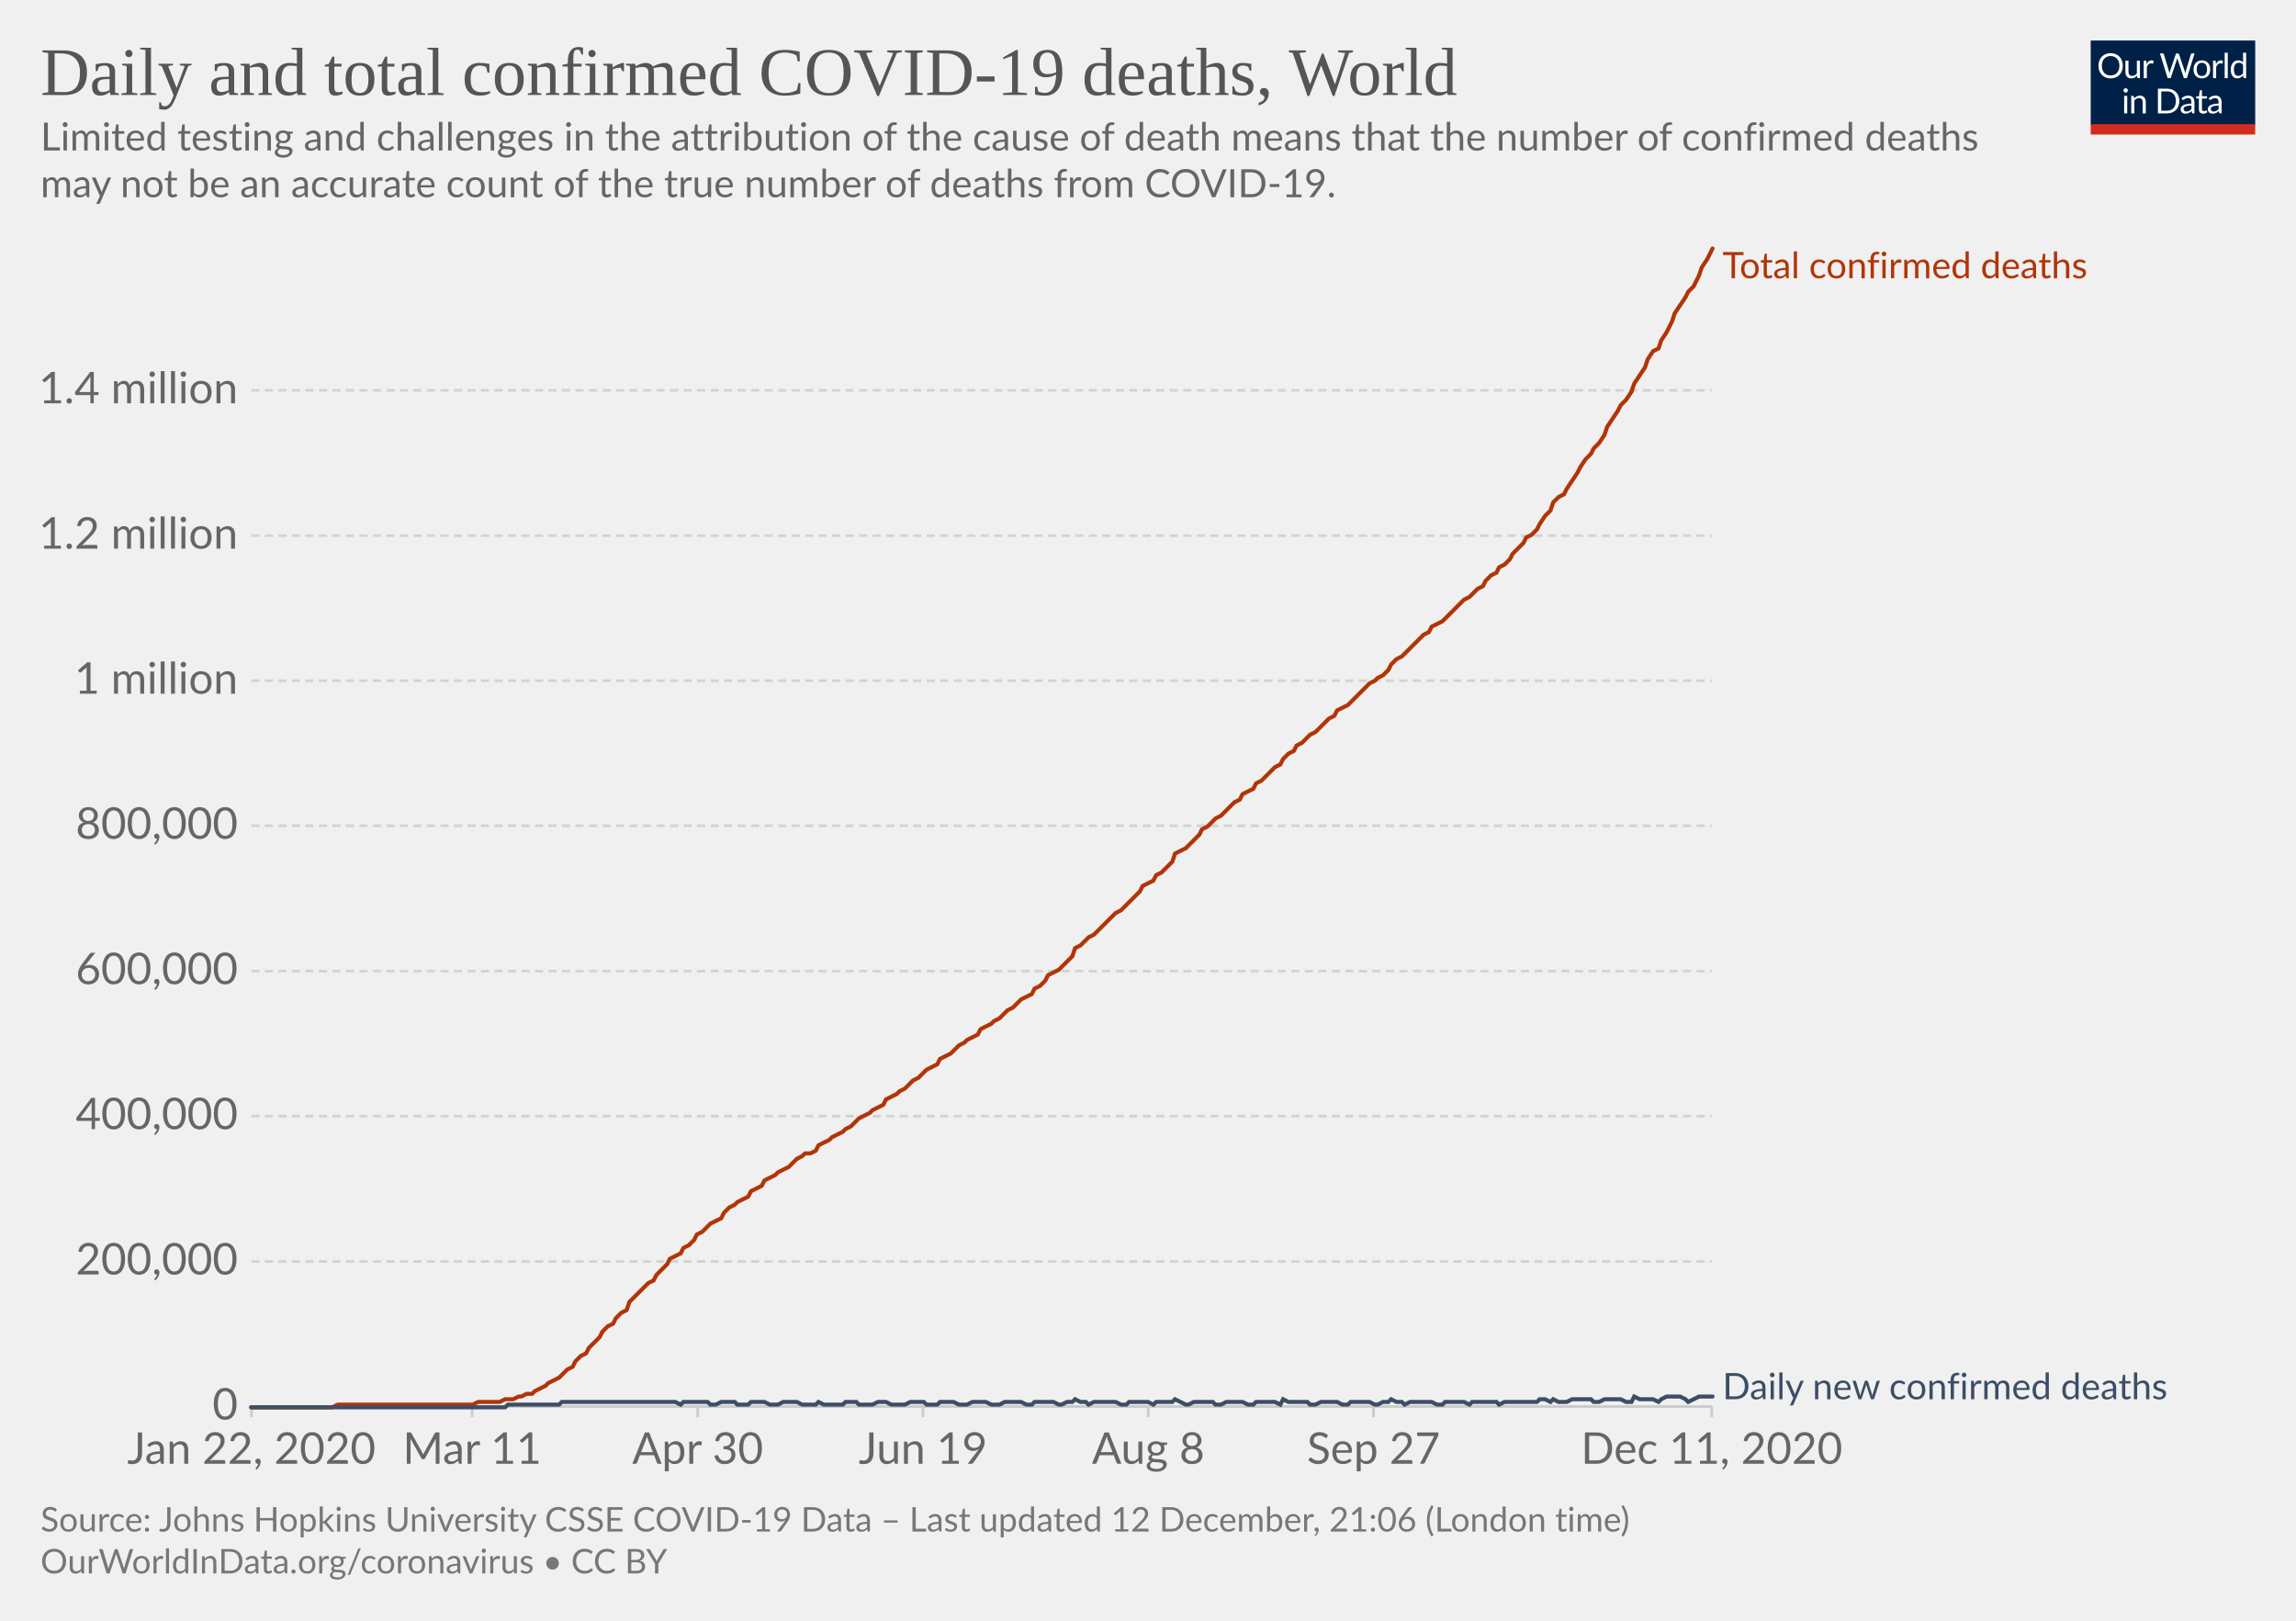
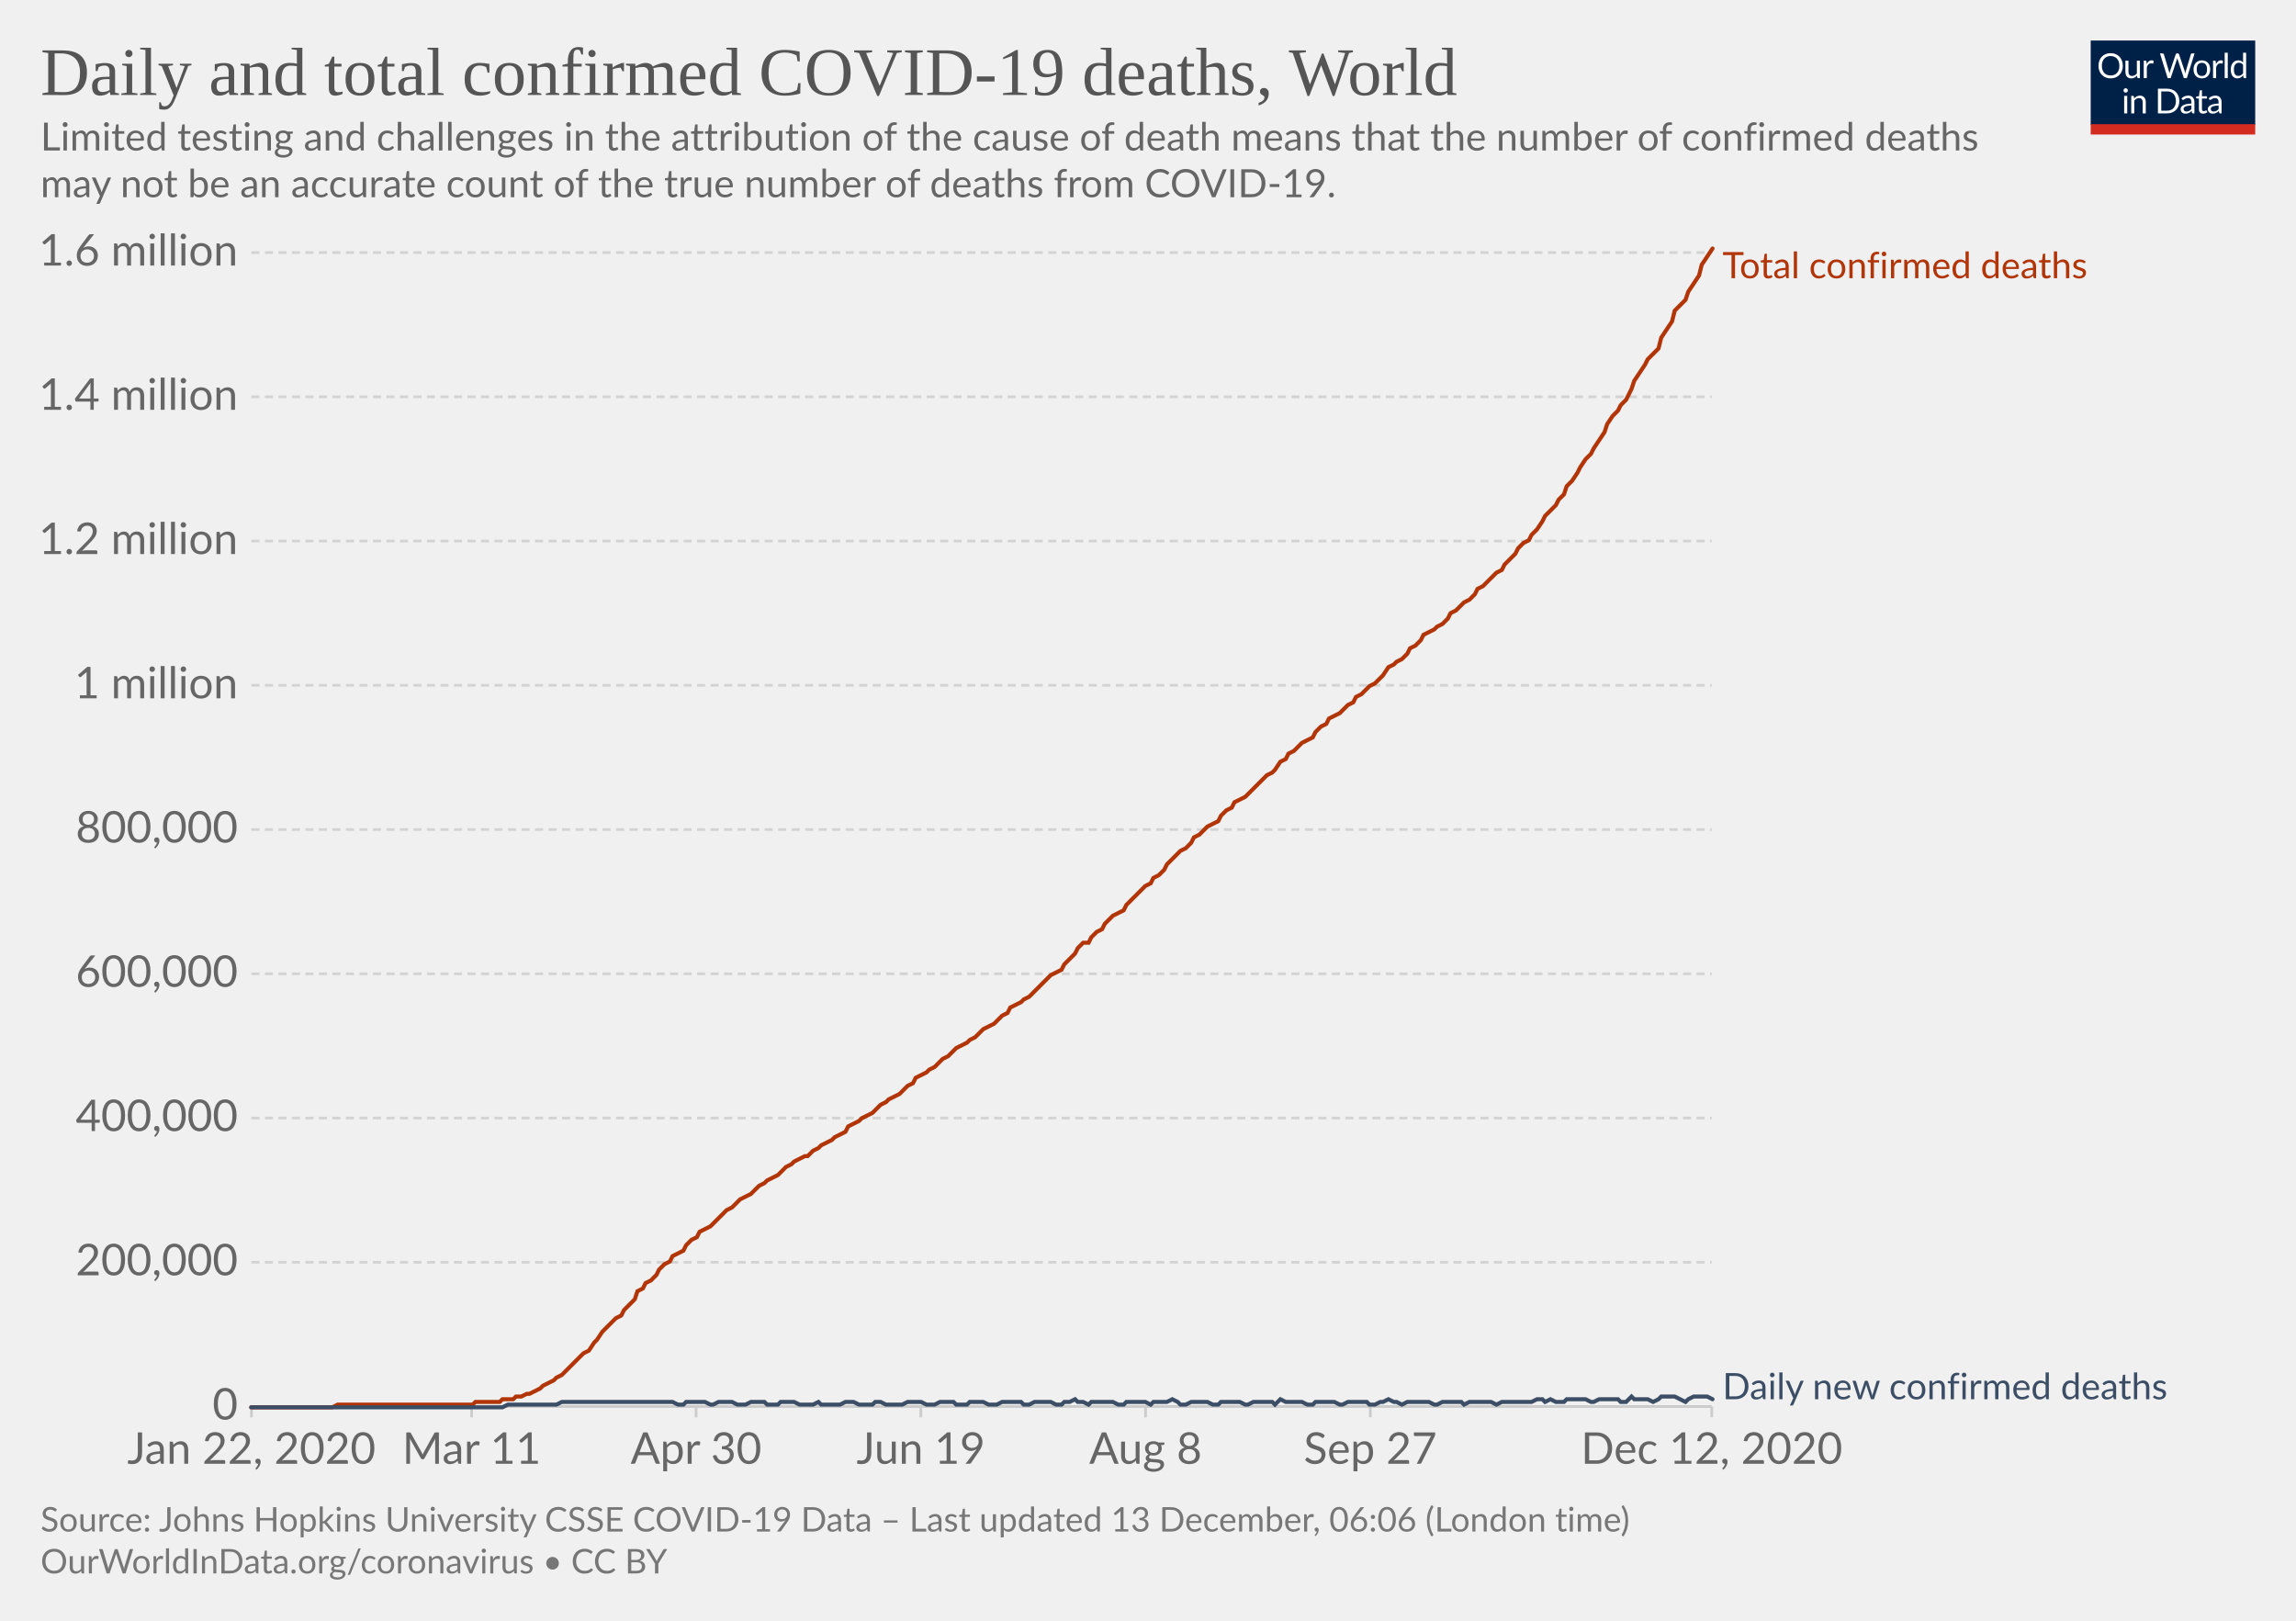
<svg xmlns="http://www.w3.org/2000/svg" version="1.1" style="background-color:#fff;-webkit-font-smoothing:antialiased" width="850" height="600" viewBox="0 0 850 600" font-family="Lato,'Helvetica Neue',Helvetica,Arial,sans-serif" font-size="18" text-rendering="optimizeLegibility">
  <g class="HeaderView">
    <g transform="matrix(.29 0 0 .29 774 15)">
      <svg width="210" height="120" viewBox="0 0 210 120" fill="none">
        <g clip-path="url(#clip0)">
          <path d="M0 0h210v107.89H0V0z" fill="#002147" />
          <path d="M40.98 32.25c0 2.36-.38 4.53-1.12 6.51a14.26 14.26 0 01-8.1 8.4c-1.9.78-4.02 1.17-6.34 1.17a16.6 16.6 0 01-6.33-1.17 14.31 14.31 0 01-8.08-8.4 18.29 18.29 0 01-1.12-6.51c0-2.36.38-4.53 1.12-6.5a14.32 14.32 0 018.07-8.44c1.92-.8 4.03-1.19 6.34-1.19 2.32 0 4.43.4 6.34 1.19 1.92.8 3.56 1.9 4.93 3.34a14.87 14.87 0 013.17 5.1 18.1 18.1 0 011.12 6.5zm-4.38 0c0-1.94-.26-3.68-.8-5.22a10.91 10.91 0 00-2.24-3.89 9.68 9.68 0 00-3.52-2.46 11.95 11.95 0 00-4.62-.86c-1.68 0-3.21.28-4.6.86a9.88 9.88 0 00-3.54 2.46 10.91 10.91 0 00-2.24 3.9c-.53 1.53-.8 3.27-.8 5.2 0 1.94.27 3.68.8 5.22a11.17 11.17 0 002.24 3.9 10.01 10.01 0 003.55 2.44c1.38.56 2.9.83 4.6.83 1.7 0 3.24-.27 4.61-.83a9.8 9.8 0 003.52-2.44 11.17 11.17 0 002.25-3.9c.53-1.54.8-3.28.8-5.21zm26.22-6.54V48H60.5c-.56 0-.9-.27-1.05-.81l-.31-2.4a12.45 12.45 0 01-3.26 2.6c-1.2.64-2.58.96-4.13.96-1.22 0-2.3-.2-3.24-.6a6.52 6.52 0 01-2.33-1.7 7.37 7.37 0 01-1.43-2.67c-.3-1.04-.46-2.2-.46-3.45V25.7h3.91v14.22c0 1.68.38 2.99 1.15 3.91.77.93 1.96 1.39 3.54 1.39 1.16 0 2.24-.27 3.23-.82a10.42 10.42 0 002.8-2.28V25.7h3.91zm8.61 4.47a9.94 9.94 0 012.6-3.56 5.64 5.64 0 013.76-1.3c.47 0 .92.05 1.34.15.44.1.83.27 1.17.49l-.3 2.92c-.09.37-.3.55-.66.55-.2 0-.5-.04-.9-.13a6.21 6.21 0 00-3.24.18c-.54.2-1.03.5-1.47.92-.42.4-.81.9-1.17 1.5-.33.58-.64 1.26-.92 2.02V48H67.7V25.71h2.25c.42 0 .72.08.88.25.16.16.27.44.33.83l.26 3.39zm61.16-13.7L122.75 48h-3.82l-7.99-24.05a21.95 21.95 0 01-.42-1.58 38.36 38.36 0 01-.44 1.58L102.05 48h-3.83L88.4 16.47h3.54c.38 0 .7.1.95.29.26.2.43.43.5.73l6.52 21.9c.1.4.2.83.28 1.28.1.46.2.94.29 1.46l.3-1.46c.12-.47.25-.9.38-1.27l7.41-21.91c.1-.25.26-.48.51-.69.27-.22.58-.33.95-.33h1.23c.38 0 .69.1.92.29.24.2.41.43.53.73l7.4 21.9a28.4 28.4 0 01.68 2.62 29.52 29.52 0 01.52-2.61l6.54-21.91c.07-.27.23-.5.48-.7.27-.21.58-.32.95-.32h3.32zm9.35 8.88c1.63 0 3.1.27 4.4.82a9.43 9.43 0 015.46 5.94c.5 1.4.74 2.98.74 4.73 0 1.76-.25 3.34-.74 4.75a9.43 9.43 0 01-5.46 5.92c-1.3.52-2.77.79-4.4.79-1.64 0-3.12-.27-4.44-.8a9.42 9.42 0 01-3.35-2.3c-.92-1-1.63-2.2-2.13-3.61-.49-1.41-.73-3-.73-4.75s.24-3.33.73-4.73c.5-1.43 1.2-2.64 2.13-3.63a9.4 9.4 0 013.35-2.31c1.32-.55 2.8-.82 4.44-.82zm0 19.89c2.2 0 3.84-.73 4.93-2.2 1.08-1.48 1.63-3.54 1.63-6.18 0-2.66-.55-4.72-1.63-6.2-1.09-1.49-2.73-2.23-4.93-2.23-1.12 0-2.09.2-2.93.57a5.7 5.7 0 00-2.06 1.65 7.5 7.5 0 00-1.24 2.67c-.26 1.04-.4 2.22-.4 3.54 0 2.64.55 4.7 1.64 6.18 1.1 1.47 2.76 2.2 4.99 2.2zm17.97-15.07a9.94 9.94 0 012.6-3.56 5.64 5.64 0 013.76-1.3c.47 0 .91.05 1.34.15.44.1.83.27 1.16.49l-.28 2.92c-.09.37-.31.55-.66.55-.2 0-.5-.04-.9-.13a6.2 6.2 0 00-3.24.18c-.54.2-1.03.5-1.47.92-.43.4-.82.9-1.17 1.5a13.1 13.1 0 00-.92 2.02V48h-3.94V25.71h2.24c.43 0 .72.08.88.25.17.16.28.44.33.83l.27 3.39zm15.04-14.59V48h-3.92V15.6h3.92zm19.55 15.43a6.22 6.22 0 00-2.38-2.05 6.7 6.7 0 00-2.86-.6c-2.07 0-3.66.75-4.77 2.23-1.12 1.48-1.68 3.6-1.68 6.33 0 1.46.13 2.7.38 3.74a7.29 7.29 0 001.1 2.56 4.35 4.35 0 001.78 1.45c.7.3 1.5.46 2.4.46 1.29 0 2.41-.3 3.36-.88a9.6 9.6 0 002.67-2.49V31.02zm3.91-15.43V48h-2.33c-.56 0-.9-.27-1.06-.81l-.35-2.71a12.13 12.13 0 01-3.25 2.77 8.28 8.28 0 01-4.23 1.06 7.31 7.31 0 01-6.14-2.9c-.73-.96-1.3-2.15-1.69-3.57a18.35 18.35 0 01.07-9.48 11.29 11.29 0 011.89-3.7 8.7 8.7 0 017.06-3.34 7.96 7.96 0 016.12 2.62V15.59h3.91zM46.61 70.71V93H42.7V70.71h3.91zm.84-7c0 .39-.08.75-.24 1.09a2.81 2.81 0 01-1.52 1.47 2.67 2.67 0 01-2.16 0 2.9 2.9 0 01-1.45-1.47 2.67 2.67 0 010-2.16c.15-.35.35-.65.6-.9.25-.27.53-.47.85-.62a2.67 2.67 0 012.16 0c.35.15.65.35.9.62.27.25.47.55.62.9.16.34.24.7.24 1.08zm7.97 10.24c.49-.54 1-1.04 1.54-1.48a9.85 9.85 0 013.66-1.84 8.96 8.96 0 015.43.35c.94.4 1.72.97 2.33 1.71a7.36 7.36 0 011.43 2.67c.32 1.04.49 2.19.49 3.45V93h-3.94V78.81c0-1.69-.4-3-1.17-3.92-.76-.93-1.93-1.4-3.5-1.4a6.6 6.6 0 00-3.25.83c-1 .56-1.92 1.31-2.77 2.27V93h-3.94V70.71h2.35c.56 0 .9.28 1.04.82l.3 2.42zm57.7 3.3c0 2.36-.37 4.5-1.11 6.44a14.3 14.3 0 01-3.17 4.98 14.1 14.1 0 01-4.93 3.2c-1.9.76-4.02 1.13-6.33 1.13H85.8V61.47h11.77c2.31 0 4.42.39 6.33 1.15a13.8 13.8 0 018.1 8.18 17.75 17.75 0 011.12 6.45zm-4.37 0c0-1.94-.26-3.67-.8-5.2a10.94 10.94 0 00-2.23-3.87 9.57 9.57 0 00-3.53-2.42 12.23 12.23 0 00-4.61-.83h-7.5v24.62h7.5c1.7 0 3.24-.28 4.61-.84a9.7 9.7 0 003.53-2.4 10.94 10.94 0 002.24-3.87c.53-1.53.8-3.26.8-5.2zm19.8 5.72c-1.8.06-3.34.2-4.62.44-1.26.22-2.3.51-3.1.88-.8.36-1.37.8-1.74 1.3-.35.5-.53 1.05-.53 1.67 0 .58.1 1.1.3 1.52a3 3 0 00.76 1.05c.34.27.73.46 1.17.6.45.11.94.17 1.45.17a7.28 7.28 0 003.5-.81 11.95 11.95 0 002.82-2.2v-4.62zm-12.65-9.11a12.73 12.73 0 013.98-2.66c1.43-.59 3-.88 4.73-.88 1.25 0 2.36.2 3.33.61a6.81 6.81 0 013.94 4.38c.33 1.04.5 2.19.5 3.43V93h-1.74a1.8 1.8 0 01-.88-.18c-.2-.13-.36-.38-.48-.74l-.44-2.12c-.59.55-1.16 1.03-1.72 1.46a9.48 9.48 0 01-3.74 1.7c-.69.15-1.46.23-2.3.23-.87 0-1.69-.12-2.45-.35a5.34 5.34 0 01-3.34-2.93 6.64 6.64 0 01-.49-2.64c0-.88.25-1.72.73-2.53a6.33 6.33 0 012.35-2.17c1.09-.63 2.5-1.15 4.25-1.54 1.75-.41 3.89-.65 6.42-.7v-1.75c0-1.73-.37-3.03-1.12-3.91-.75-.9-1.84-1.34-3.28-1.34-.97 0-1.78.12-2.44.37-.64.23-1.2.5-1.7.81l-1.23.82c-.33.23-.67.35-1 .35-.27 0-.5-.07-.69-.2a2.1 2.1 0 01-.48-.53l-.7-1.25zm27.67 19.5c-1.76 0-3.12-.5-4.07-1.48-.94-.98-1.41-2.4-1.41-4.25V74h-2.68a.9.9 0 01-.6-.2c-.16-.14-.24-.36-.24-.66v-1.56l3.65-.46.9-6.89a.9.9 0 01.29-.52.88.88 0 01.62-.22H142v7.67h6.44V74H142v13.38c0 .94.22 1.63.68 2.09.45.45 1.04.68 1.76.68a3.21 3.21 0 001.85-.53l.55-.35c.16-.12.3-.18.41-.18.2 0 .4.13.55.38l1.15 1.87a7.45 7.45 0 01-2.44 1.5c-.96.35-1.94.52-2.95.52zm19.68-10.4c-1.8.07-3.34.21-4.62.45-1.26.22-2.3.51-3.1.88-.8.36-1.37.8-1.74 1.3-.35.5-.53 1.05-.53 1.67 0 .58.1 1.1.3 1.52.18.42.44.77.76 1.05.34.27.73.46 1.17.6.45.11.94.17 1.45.17a7.3 7.3 0 003.5-.81 12.04 12.04 0 002.82-2.2v-4.62zm-12.65-9.1a12.72 12.72 0 013.99-2.66c1.42-.59 3-.88 4.72-.88 1.25 0 2.36.2 3.33.61a6.81 6.81 0 013.94 4.38c.33 1.04.5 2.19.5 3.43V93h-1.74a1.8 1.8 0 01-.88-.18c-.2-.13-.36-.38-.48-.74l-.44-2.12c-.59.55-1.16 1.03-1.72 1.46a9.48 9.48 0 01-3.74 1.7c-.69.15-1.46.23-2.3.23-.87 0-1.69-.12-2.45-.35a5.33 5.33 0 01-3.34-2.93 6.62 6.62 0 01-.49-2.64c0-.88.25-1.72.73-2.53a6.33 6.33 0 012.35-2.17c1.09-.63 2.5-1.15 4.25-1.54a31.2 31.2 0 016.42-.7v-1.75c0-1.73-.37-3.03-1.12-3.91-.75-.9-1.84-1.34-3.28-1.34-.97 0-1.78.12-2.44.37-.64.23-1.2.5-1.7.81-.46.3-.87.57-1.22.82-.34.23-.68.35-1.02.35-.26 0-.49-.07-.68-.2a1.88 1.88 0 01-.48-.53l-.7-1.25z" fill="#fff" />
          <path fill="#D42B21" d="M0 106.79h210V120H0z" />
        </g>
        <defs>
          <clipPath id="clip0">
            <path fill="#fff" d="M0 0h210v120H0z" />
          </clipPath>
        </defs>
      </svg>
    </g>
    <a href="https://ourworldindata.org/grapher/total-daily-covid-deaths?time=2019-12-31..latest" target="_blank" rel="noopener" font-family="&quot;Playfair Display&quot;,Georgia,&quot;Times New Roman&quot;,serif">
      <text font-size="25.2" x="15" y="35.2" fill="#555">
        <tspan x="15" y="35.16">Daily and total confirmed COVID-19 deaths, World</tspan>
      </text>
    </a>
    <text font-size="14.4" x="15" y="55.7" fill="#666">
      <tspan x="15" y="55.72">Limited testing and challenges in the attribution of the cause of death means that the number of confirmed deaths</tspan>
      <tspan x="15" y="73">may not be an accurate count of the true number of deaths from COVID-19.</tspan>
    </text>
  </g>
  <g class="LineChart">
    <defs>
      <clipPath id="a">
        <path d="M83.06 0h830v899.4h-830z" />
      </clipPath>
    </defs>
    <g class="DualAxisView">
      <g class="HorizontalAxis">
-         <path stroke="#ccc" d="M93.1 520.7v4M174.8 520.7v4M258.3 520.7v4M341.7 520.7v4M425.1 520.7v4M508.5 520.7v4M633.7 520.7v4" />
+         <path stroke="#ccc" d="M93.1 520.7v4M174.6 520.7v4M257.7 520.7v4M340.9 520.7v4M424.1 520.7v4M507.3 520.7v4M633.7 520.7v4" />
        <text x="93.1" y="541.9" fill="#666" text-anchor="middle" font-size="16.2">Jan 22, 2020</text>
-         <text x="174.8" y="541.9" fill="#666" text-anchor="middle" font-size="16.2">Mar 11</text>
-         <text x="258.3" y="541.9" fill="#666" text-anchor="middle" font-size="16.2">Apr 30</text>
-         <text x="341.7" y="541.9" fill="#666" text-anchor="middle" font-size="16.2">Jun 19</text>
-         <text x="425.1" y="541.9" fill="#666" text-anchor="middle" font-size="16.2">Aug 8</text>
-         <text x="508.5" y="541.9" fill="#666" text-anchor="middle" font-size="16.2">Sep 27</text>
-         <text x="633.7" y="541.9" fill="#666" text-anchor="middle" font-size="16.2">Dec 11, 2020</text>
+         <text x="174.6" y="541.9" fill="#666" text-anchor="middle" font-size="16.2">Mar 11</text>
+         <text x="257.7" y="541.9" fill="#666" text-anchor="middle" font-size="16.2">Apr 30</text>
+         <text x="340.9" y="541.9" fill="#666" text-anchor="middle" font-size="16.2">Jun 19</text>
+         <text x="424.1" y="541.9" fill="#666" text-anchor="middle" font-size="16.2">Aug 8</text>
+         <text x="507.3" y="541.9" fill="#666" text-anchor="middle" font-size="16.2">Sep 27</text>
+         <text x="633.7" y="541.9" fill="#666" text-anchor="middle" font-size="16.2">Dec 12, 2020</text>
      </g>
      <g class="VerticalAxis" fill="#666" dominant-baseline="middle" text-anchor="end" font-size="16.2">
        <text x="88.06" y="520.7">0</text>
-         <text x="88.06" y="467">200,000</text>
-         <text x="88.06" y="413.2">400,000</text>
-         <text x="88.06" y="359.5">600,000</text>
-         <text x="88.06" y="305.7">800,000</text>
-         <text x="88.06" y="252">1 million</text>
-         <text x="88.06" y="198.3">1.2 million</text>
-         <text x="88.06" y="144.5">1.4 million</text>
+         <text x="88.06" y="467.3">200,000</text>
+         <text x="88.06" y="413.9">400,000</text>
+         <text x="88.06" y="360.5">600,000</text>
+         <text x="88.06" y="307.1">800,000</text>
+         <text x="88.06" y="253.7">1 million</text>
+         <text x="88.06" y="200.3">1.2 million</text>
+         <text x="88.06" y="146.9">1.4 million</text>
+         <text x="88.06" y="93.5">1.6 million</text>
      </g>
      <g class="AxisGridLines horizontalLines">
        <path stroke="#ccc" d="M93.06 520.7h540.62" />
-         <path stroke="#d3d3d3" stroke-dasharray="3,2" d="M93.06 467h540.62M93.06 413.2h540.62M93.06 359.5h540.62M93.06 305.7h540.62M93.06 252h540.62M93.06 198.3h540.62M93.06 144.5h540.62" />
+         <path stroke="#d3d3d3" stroke-dasharray="3,2" d="M93.06 467.3h540.62M93.06 413.9h540.62M93.06 360.5h540.62M93.06 307.1h540.62M93.06 253.7h540.62M93.06 200.3h540.62M93.06 146.9h540.62M93.06 93.5h540.62" />
      </g>
    </g>
    <g clip-path="url(#a)">
      <g class="LineLabels" cursor="default">
        <g class="legendMark">
          <text font-size="13.5" x="637.7" y="103" fill="#B13507">
            <tspan x="637.68" y="103">Total confirmed deaths</tspan>
          </text>
        </g>
        <g class="legendMark">
          <text font-size="13.5" x="637.7" y="518" fill="#3C4E66">
            <tspan x="637.68" y="518">Daily new confirmed deaths</tspan>
          </text>
        </g>
      </g>
      <g class="Lines">
        <g class="key-World_0">
-           <path stroke="#B13507" stroke-linecap="round" d="M93 521h30l2-1h50l2-1h8l2-1h3l2-1h1l2-1h2l1-1 2-1 2-1 1-1 2-1 2-1 1-1 2-2 2-1 1-2 2-2 2-1 1-2 2-2 2-2 1-2 2-2 2-1 1-2 2-2 2-1 1-3 2-2 2-2 1-1 2-2 2-1 1-2 2-2 2-2 1-2 2-1 2-1 1-2 2-1 2-2 1-2 2-1 2-2 1-1 2-1 2-1 1-2 2-2 2-1 1-1 2-1 2-1 1-2 2-1 2-1 1-2 2-1 2-1 1-1 2-1 2-1 1-1 2-2 2-1 1-1h2l2-1 1-2 2-1 2-1 1-1 2-1 2-1 1-1 2-1 2-2 1-1 2-1 2-1 1-1 2-1 2-1 1-2 2-1 2-1 1-1 2-1 2-2 1-1 2-1 2-2 1-1 2-1 2-1 1-2 2-1 2-1 1-1 2-2 2-1 1-1 2-1 2-1 1-2 2-1 2-1 1-1 2-1 2-2 1-1 2-1 2-2 1-1 2-1 2-1 1-2 2-1 2-2 1-2 2-1 2-1 1-1 2-2 2-2 1-3 2-1 2-2 1-1 2-1 2-2 1-1 2-2 2-2 1-1 2-1 2-2 1-1 2-2 2-2 1-2 2-1 2-1 1-2 2-1 2-2 2-2 1-3 2-1 2-1 1-1 2-2 2-2 1-2 2-1 2-2 1-1 2-1 2-2 1-1 2-2 2-1 1-2 2-1 2-1 1-2 2-1 2-2 1-1 2-2 2-1 1-2 2-2 2-1 1-2 2-1 2-2 1-1 2-1 2-2 1-1 2-2 2-1 1-2 2-1 2-1 1-1 2-2 2-2 1-1 2-2 2-1 1-1 2-1 2-2 1-2 2-2 2-1 1-1 2-2 2-2 1-1 2-2 2-1 1-2 2-1 2-1 1-1 2-2 2-2 1-1 2-2 2-1 1-1 2-2 2-1 1-2 2-2 2-1 1-2 2-1 2-2 1-2 2-2 2-2 1-2 2-1 2-2 1-2 2-3 2-2 1-3 2-2 2-1 1-2 2-3 2-3 1-2 2-3 2-2 1-2 2-2 2-3 1-3 2-3 2-3 1-2 2-2 2-3 1-3 2-3 2-3 1-3 2-3 2-1 1-3 2-3 2-4 1-3 2-3 2-3 1-2 2-2 2-4 1-3 2-3 2-4" fill="none" stroke-width="1.5" />
+           <path stroke="#B13507" stroke-linecap="round" d="M93 521h30l2-1h50l1-1h9l1-1h4l1-1h2l2-1h1l2-1 2-1 1-1 2-1 2-1 1-1 2-1 2-2 1-1 2-2 2-2 1-1 2-1 2-3 1-1 2-3 2-2 1-1 2-2 2-1 1-2 2-2 2-2 1-3 2-1 1-2 2-1 2-2 1-2 2-2 2-1 1-2 2-1 2-1 1-2 2-2 2-1 1-2 2-1 2-1 1-1 2-2 2-2 1-1 2-1 2-2 1-1 2-1 2-1 1-1 2-2 2-1 1-1 2-1 2-1 1-1 2-2 2-1 1-1 2-1 2-1h1l2-2 2-1 1-1 2-1 2-1 1-1 2-1 2-1 1-2 2-1 2-1 1-1 2-1 2-1 1-1 2-2 2-1 1-1 2-1 2-1 1-1 2-2 2-1 1-2 2-1 2-1 1-1 2-1 2-2 1-1 2-1 2-2 1-1 2-1 2-1 1-1 2-1 2-2 1-1 2-1 2-1 1-1 2-2 2-1 1-2 2-1 2-1 1-1 2-1 2-2 1-1 2-2 2-2 1-1 2-1 2-1 1-2 2-2 2-2 1-2 2-2h2l1-2 2-2 2-1 1-2 2-2 1-1 2-1 2-1 1-2 2-2 2-2 1-1 2-2 2-1 1-2 2-1 2-2 1-2 2-2 2-2 1-1 2-1 2-2 1-2 2-1 2-2 1-1 2-1 2-1 1-2 2-2 2-1 1-2 2-1 2-1 1-1 2-2 2-2 1-1 2-2 2-1 1-1 2-3 2-1 1-2 2-1 2-2 1-1 2-1 2-1 1-2 2-2 2-1 1-2 2-1 2-1 1-1 2-2 2-1 1-2 2-1 2-2 1-1 2-1 2-2 1-1 2-3 2-1 1-1 2-1 2-2 1-2 2-1 2-2 1-2 2-1 2-1 1-1 2-1 2-2 1-2 2-1 2-2 1-1 2-1 2-2 1-2 2-1 2-2 1-1 2-2 2-1 1-2 2-2 2-2 1-2 2-2 2-1 1-2 2-2 2-3 1-2 2-2 2-2 1-2 2-2 1-3 2-2 2-3 1-2 2-3 2-2 1-2 2-3 2-3 1-3 2-3 2-2 1-2 2-2 2-4 1-3 2-3 2-3 1-2 2-2 2-2 1-4 2-3 2-3 1-4 2-2 2-2 1-3 2-3 2-3 1-4 2-3 2-3" fill="none" stroke-width="1.5" />
        </g>
        <g class="key-World_1">
-           <path stroke="#3C4E66" stroke-linecap="round" d="M93 521h94l1-1h19l1-1h42l2 1 1-1h9l1 1h2l2-1h5l1 1h4l1-1h5l2 1h3l2-1h5l2 1h5l1-1 2 1h7l1-1h4l1 1h5l2-1h3l2 1h5l2-1h5l1 1h4l1-1h5l2 1h3l2-1h5l2 1h3l2-1h6l2 1h2l1-1h7l2 1h1l2-1h2l1-1 2 1h2l1 1 2-1h8l2 1h2l1-1h7l2 1 1-1h6l1-1 2 1 2 1h1l2-1h7l1 1h2l2-1h6l2 1h2l1-1h7l2 1 1-2 2 1h7l1 1h2l2-1h6l2 1h2l1-1h7l2 1h1l2-1h2l1-1 2 1h2l1 1 2-1h8l2 1h2l1-1h7l2 1 1-1h9l1 1 2-1h12l1-1h2l2 1 1-1 2 1h3l2-1h7l1 1h2l2-1h6l2 1h2l1-2 2 1h5l2 1 1-1 2-1h5l2 1 1 1 2-1 2-1h5" fill="none" stroke-width="1.5" />
+           <path stroke="#3C4E66" stroke-linecap="round" d="M93 521h93l2-1h18l2-1h41l2 1h2l1-1h7l2 1h1l2-1h5l2 1h3l2-1h5l1 1h4l1-1h5l2 1h5l2-1 1 1h7l2-1h3l2 1h5l1-1h2l2 1h6l2-1h5l2 1h3l2-1h5l1 1h4l1-1h5l2 1h3l2-1h7l1 1h2l2-1h6l2 1h2l1-1h2l2-1 1 1h2l2 1 1-1h8l2 1h2l1-1h7l2 1 1-1h5l2-1 2 1 1 1h2l2-1h6l2 1h2l1-1h7l2 1h1l2-1h7l1 1 2-2 2 1h6l2 1h2l1-1h7l2 1h1l2-1h7l1 1h2l2-1h1l2-1 2 1h1l2 1 2-1h8l2 1h1l2-1h7l1 1 2-1h8l2 1 2-1h11l2-1h2l1 1 2-1 2 1h3l1-1h7l2 1h1l2-1h7l1 1h2l2-2 1 1h5l2 1 2-1 1-1h5l2 1 2 1 1-1 2-1h5l2 1" fill="none" stroke-width="1.5" />
        </g>
      </g>
    </g>
  </g>
  <g class="SourcesFooter" fill="#777">
    <g class="clickable" fill="#777">
      <text font-size="12.6" x="15" y="567">
-         <tspan x="15" y="566.98">Source: Johns Hopkins University CSSE COVID-19 Data – Last updated 12 December, 21:06 (London time)</tspan>
+         <tspan x="15" y="566.98">Source: Johns Hopkins University CSSE COVID-19 Data – Last updated 13 December, 06:06 (London time)</tspan>
      </text>
    </g>
    <text font-size="12.6" x="15" y="582.5">
      <tspan x="15" y="582.48">
        <a target="_blank" href="https://ourworldindata.org/coronavirus" fill="#777">OurWorldInData.org/coronavirus</a> • <a class="cclogo" href="http://creativecommons.org/licenses/by/4.0/deed.en_US" target="_blank" fill="#777">CC BY</a>
      </tspan>
    </text>
  </g>
</svg>
